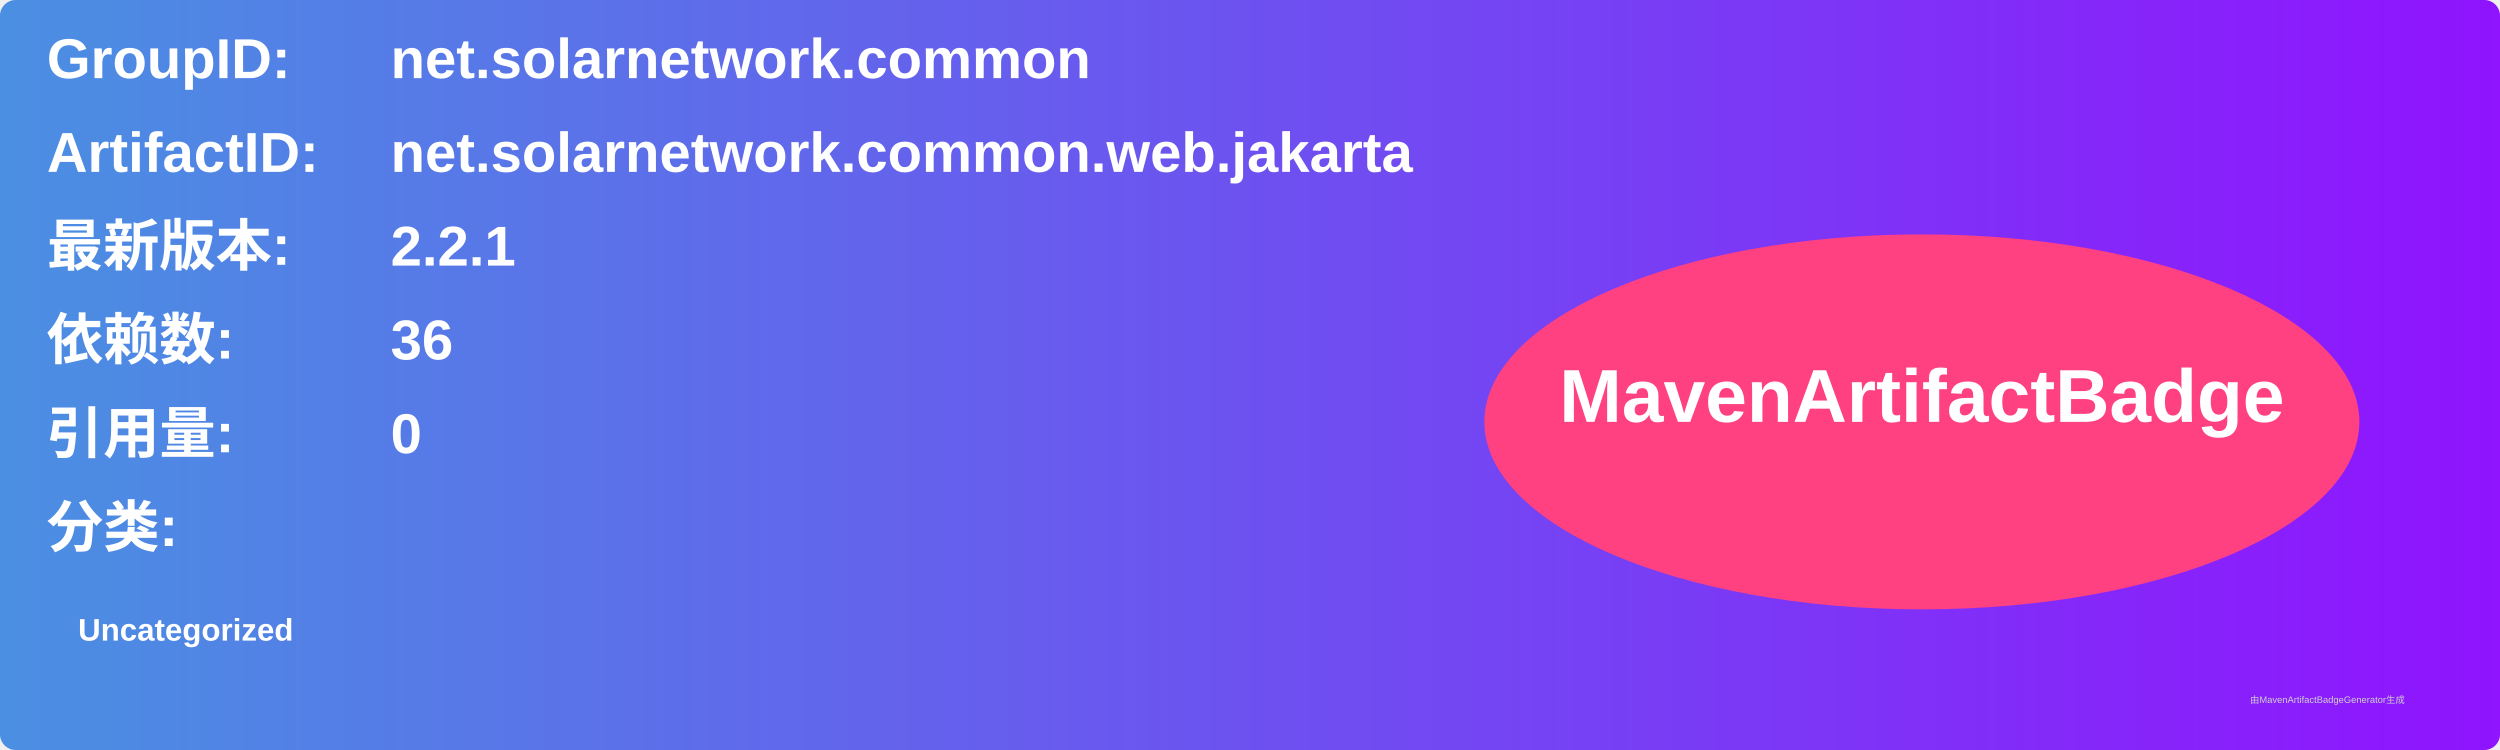
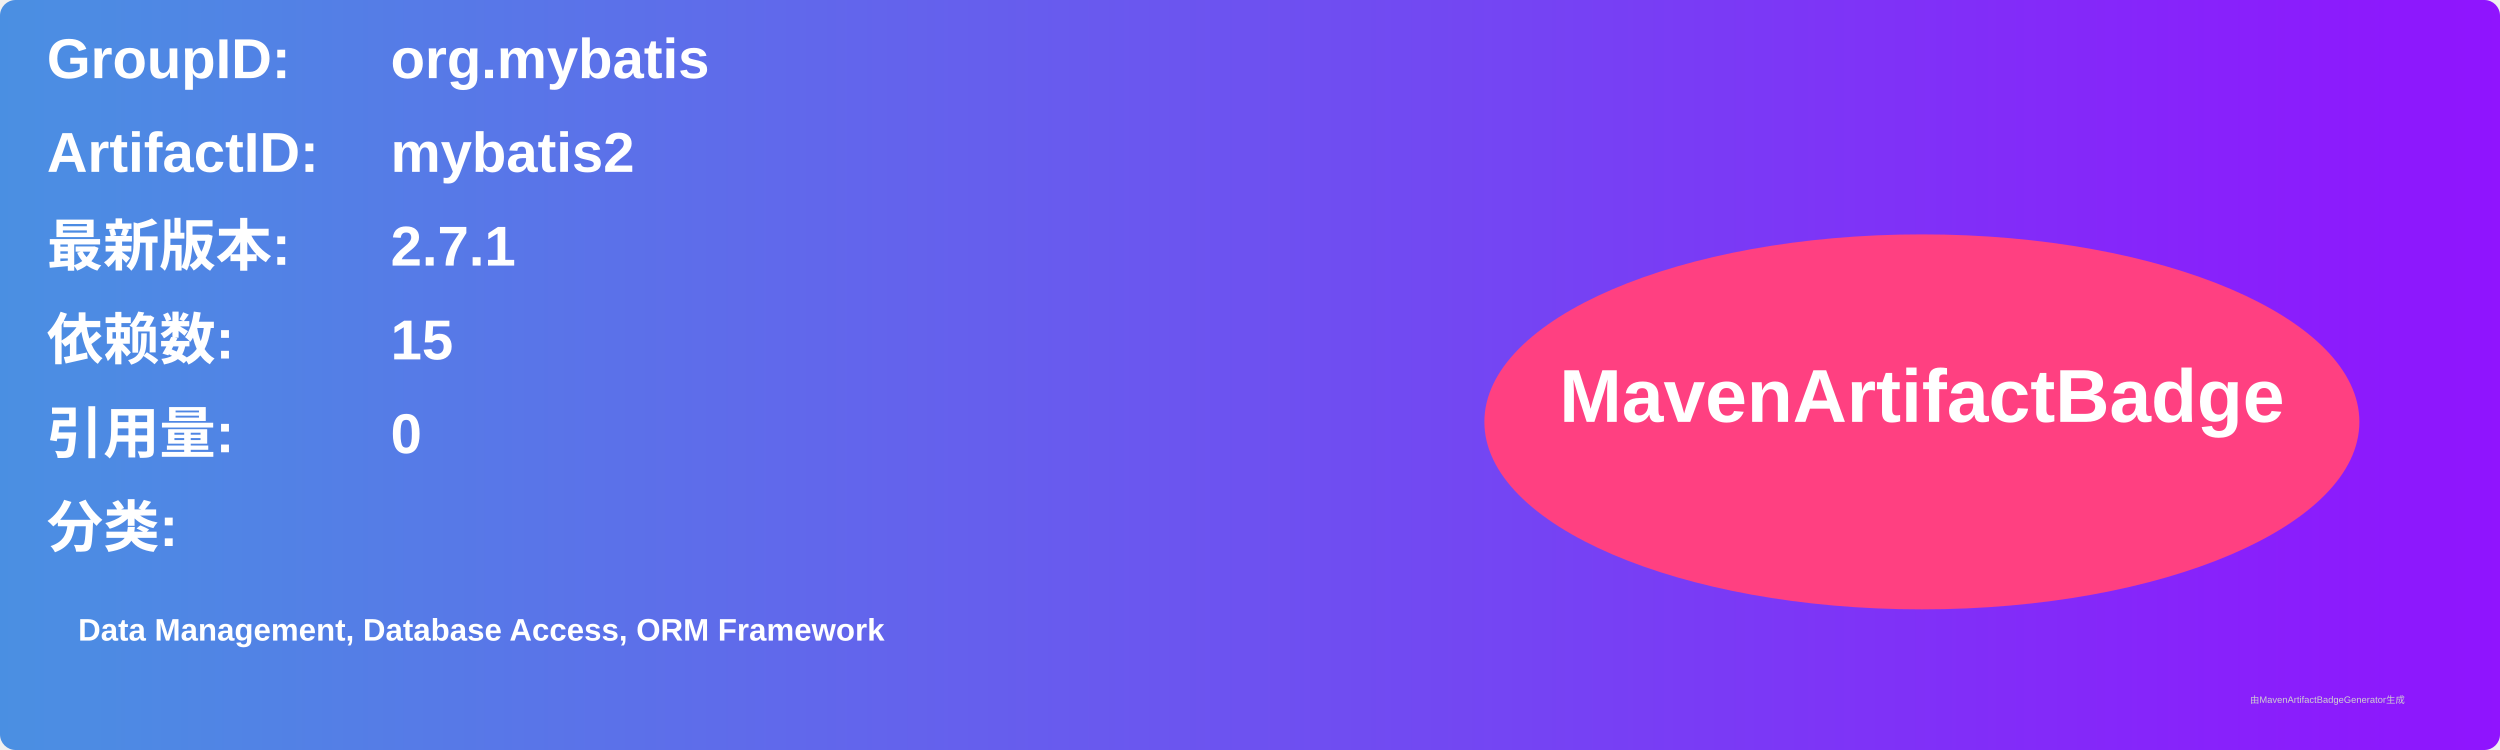
<svg xmlns="http://www.w3.org/2000/svg" width="800" height="240" viewBox="0 0 800 240">
  <linearGradient id="grad" x1="0%" y1="0%" x2="100%" y2="0%">
    <stop offset="0%" stop-color="#4a90e2" />
    <stop offset="100%" stop-color="#9013fe" />
  </linearGradient>
  <rect width="100%" height="100%" rx="5" ry="5" fill="url(#grad)" />
  <g transform="translate(15, 15)">
    <text x="0" y="10" font-family="Arial" font-size="18" fill="white" font-weight="bold" width="260">GroupID:</text>
-     <text x="110" y="10" font-family="Arial" font-size="18" fill="white" font-weight="bold" width="460">net.solarnetwork.common</text>
+     <text x="110" y="10" font-family="Arial" font-size="18" fill="white" font-weight="bold" width="460">org.mybatis</text>
    <text x="0" y="40" font-family="Arial" font-size="18" fill="white" font-weight="bold" width="260">ArtifactID:</text>
-     <text x="110" y="40" font-family="Arial" font-size="18" fill="white" font-weight="bold" width="460">net.solarnetwork.common.web.jakarta</text>
+     <text x="110" y="40" font-family="Arial" font-size="18" fill="white" font-weight="bold" width="460">mybatis2</text>
    <text x="0" y="70" font-family="Arial" font-size="18" fill="white" font-weight="bold">最新版本:</text>
    <text x="110" y="70" font-family="Arial" font-size="18" fill="white" font-weight="bold">
-       <tspan font-weight="bold">2.2.1</tspan>
+       <tspan font-weight="bold">2.7.1</tspan>
    </text>
    <text x="0" y="100" font-family="Arial" font-size="18" fill="white" font-weight="bold">依赖数: </text>
    <text x="110" y="100" font-family="Arial" font-size="18" fill="white">
-       <tspan font-weight="bold">36</tspan>
+       <tspan font-weight="bold">15</tspan>
    </text>
    <text x="0" y="130" font-family="Arial" font-size="18" fill="white" font-weight="bold">引用量: </text>
    <text x="110" y="130" font-family="Arial" font-size="18" fill="white">
      <tspan font-weight="bold">0</tspan>
    </text>
    <text x="0" y="160" font-family="Arial" font-size="18" fill="white" font-weight="bold">分类:</text>
    <text x="10" y="190" font-family="Arial" font-size="10" fill="white">
-       <tspan font-weight="bold">Uncategorized</tspan>
+       <tspan font-weight="bold">Data Management, Database Access, ORM Framework</tspan>
    </text>
    <ellipse cx="600" cy="120" rx="140" ry="60" fill="#ff4081" />
    <text x="600" y="120" text-anchor="middle" font-family="Arial" font-size="24" fill="white" font-weight="bold">MavenArtifactBadge</text>
  </g>
  <text x="720" y="225" font-family="Arial" font-size="3" fill="#d0d0d0">由MavenArtifactBadgeGenerator生成</text>
</svg>
